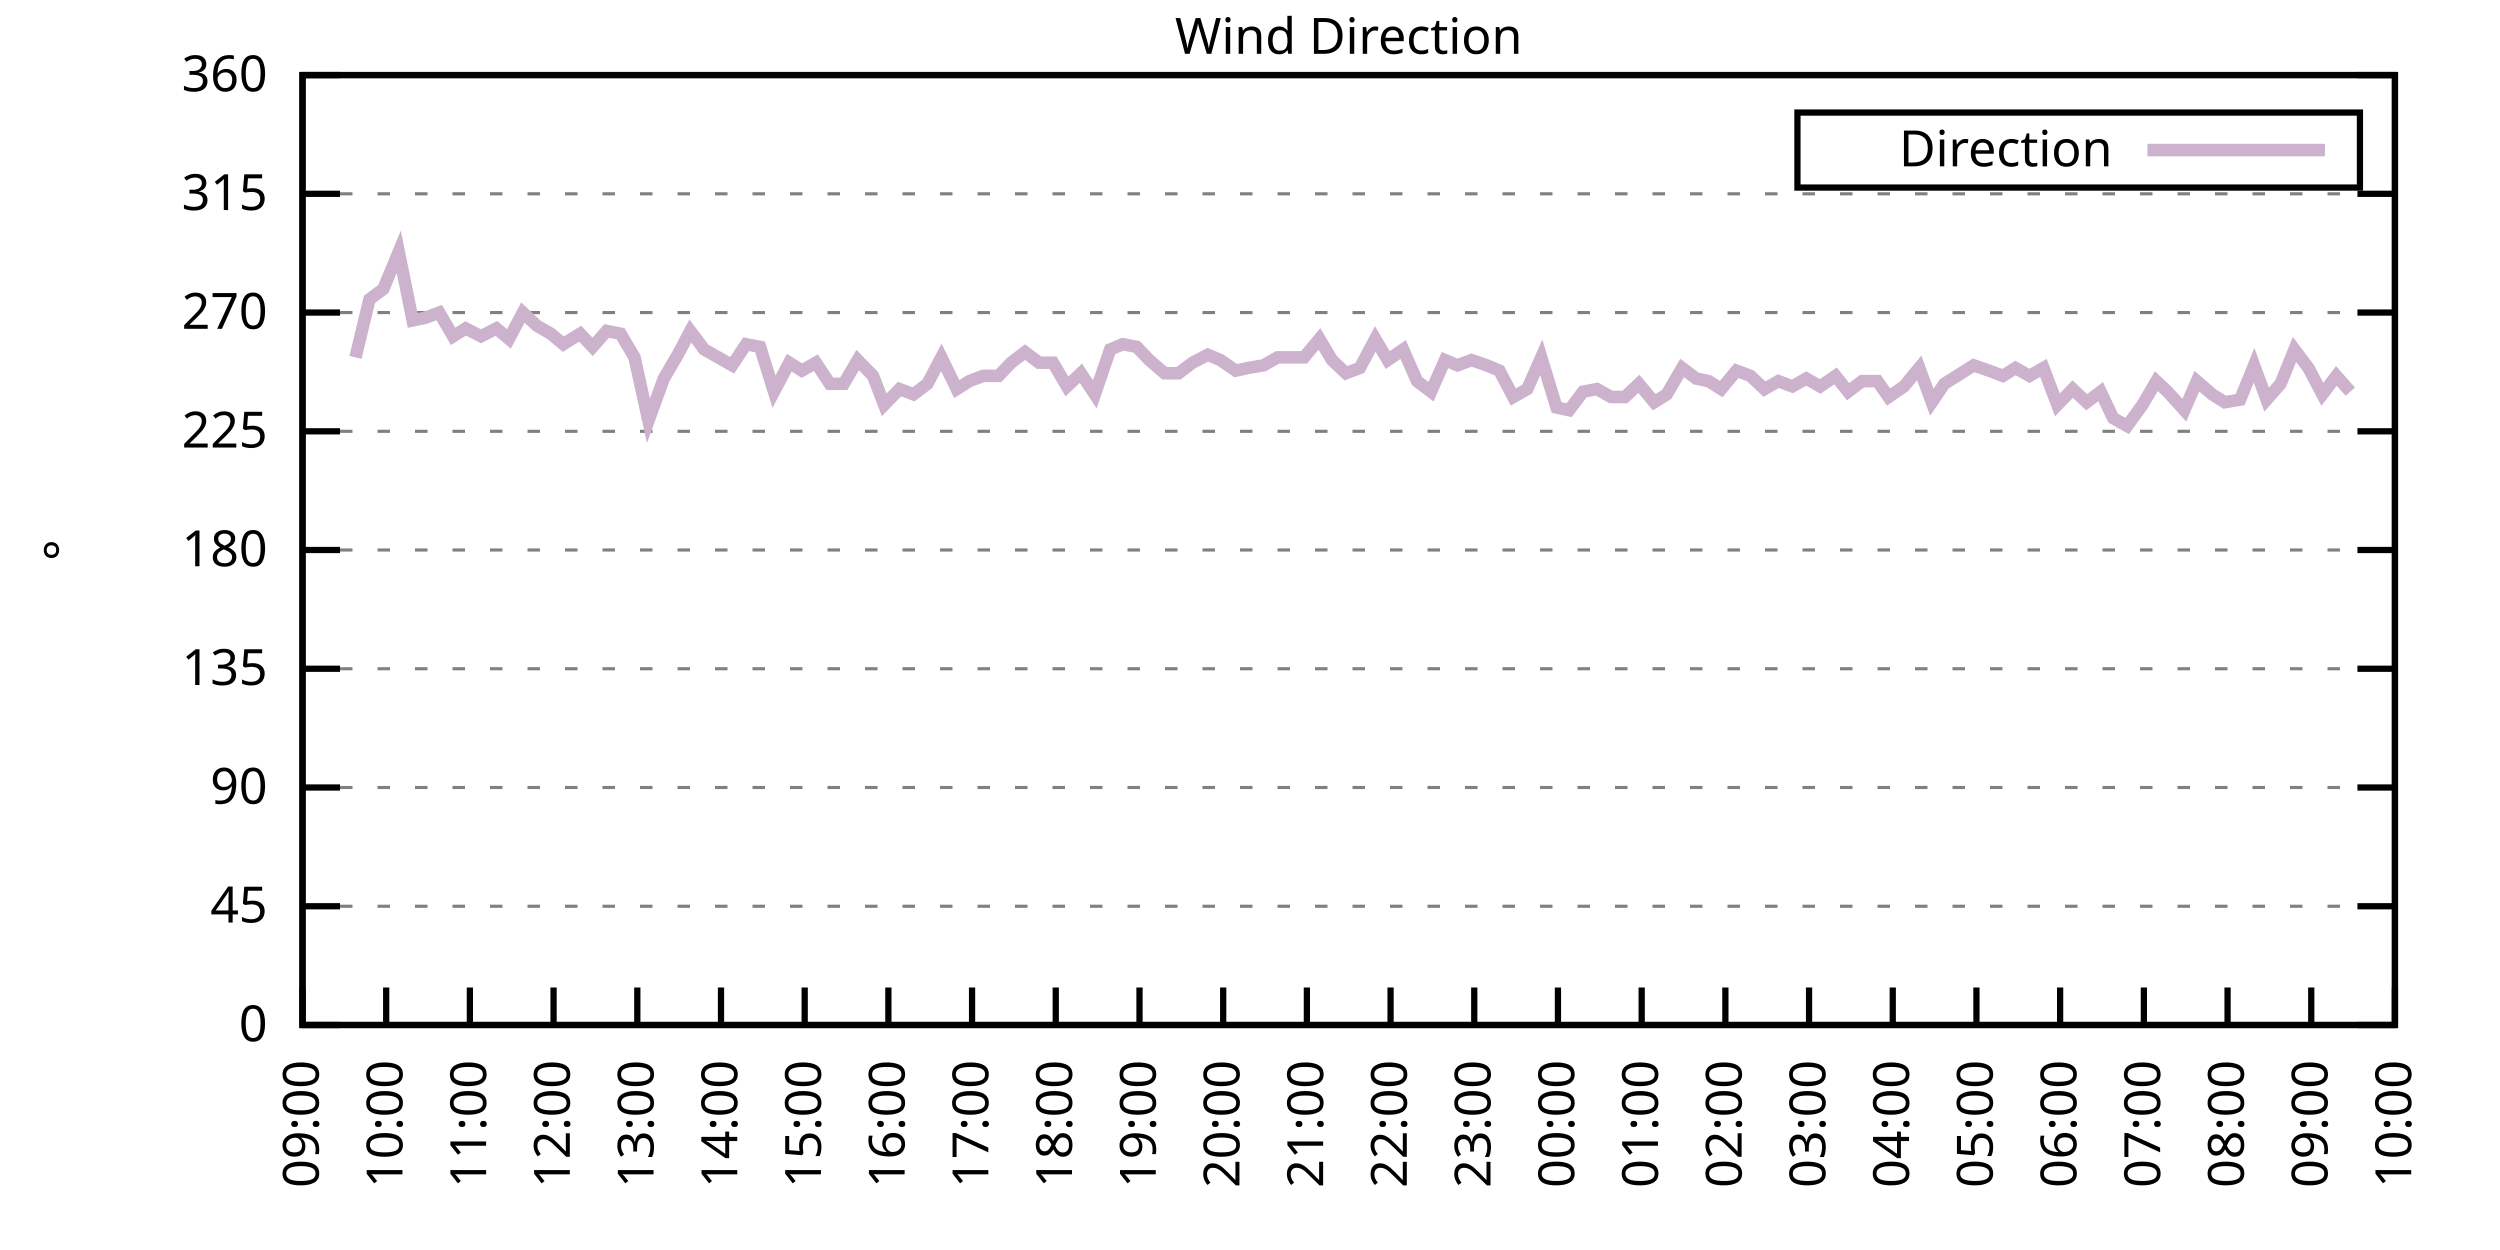
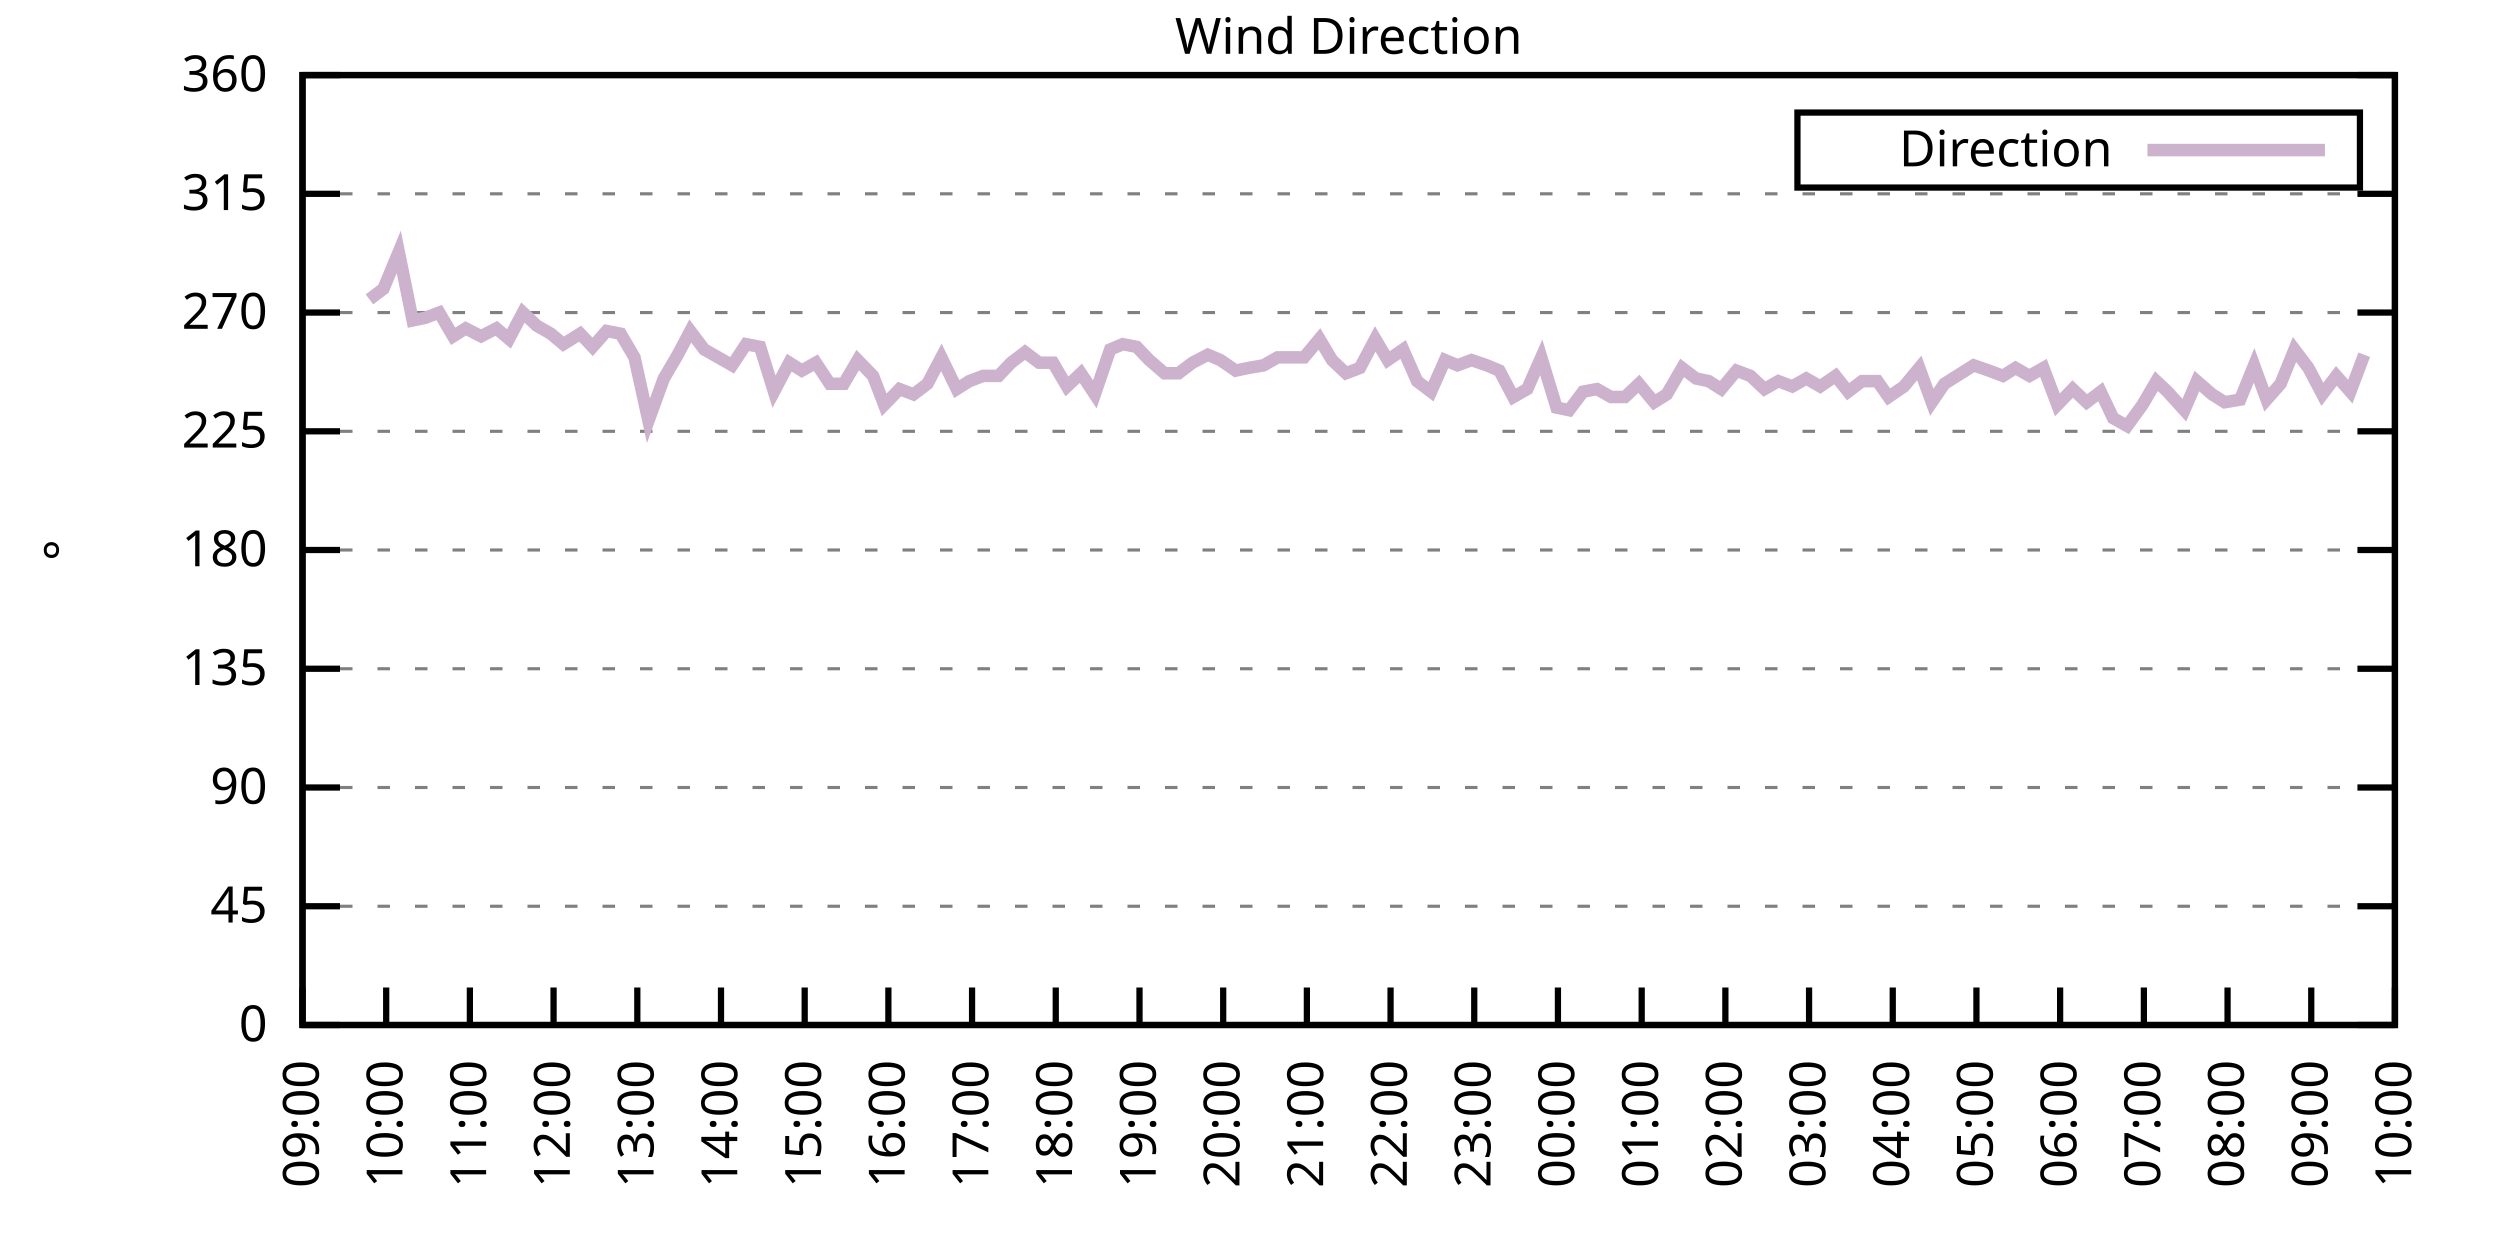
<svg xmlns="http://www.w3.org/2000/svg" xmlns:xlink="http://www.w3.org/1999/xlink" width="400" height="200" viewBox="0 0 400 200">
  <g id="gnuplot_canvas">
    <rect x="0" y="0" width="400" height="200" fill="none" />
    <defs>
      <circle id="gpDot" r="0.5" stroke-width="0.5" stroke="currentColor" />
      <path id="gpPt0" stroke-width="0.333" stroke="currentColor" d="M-1,0 h2 M0,-1 v2" />
      <path id="gpPt1" stroke-width="0.333" stroke="currentColor" d="M-1,-1 L1,1 M1,-1 L-1,1" />
      <path id="gpPt2" stroke-width="0.333" stroke="currentColor" d="M-1,0 L1,0 M0,-1 L0,1 M-1,-1 L1,1 M-1,1 L1,-1" />
      <rect id="gpPt3" stroke-width="0.333" stroke="currentColor" x="-1" y="-1" width="2" height="2" />
      <rect id="gpPt4" stroke-width="0.333" stroke="currentColor" fill="currentColor" x="-1" y="-1" width="2" height="2" />
      <circle id="gpPt5" stroke-width="0.333" stroke="currentColor" cx="0" cy="0" r="1" />
      <use xlink:href="#gpPt5" id="gpPt6" fill="currentColor" stroke="none" />
      <path id="gpPt7" stroke-width="0.333" stroke="currentColor" d="M0,-1.33 L-1.33,0.67 L1.33,0.67 z" />
      <use xlink:href="#gpPt7" id="gpPt8" fill="currentColor" stroke="none" />
      <use xlink:href="#gpPt7" id="gpPt9" stroke="currentColor" transform="rotate(180)" />
      <use xlink:href="#gpPt9" id="gpPt10" fill="currentColor" stroke="none" />
      <use xlink:href="#gpPt3" id="gpPt11" stroke="currentColor" transform="rotate(45)" />
      <use xlink:href="#gpPt11" id="gpPt12" fill="currentColor" stroke="none" />
      <path id="gpPt13" stroke-width="0.333" stroke="currentColor" d="M0,1.330 L1.265,0.411 L0.782,-1.067 L-0.782,-1.076 L-1.265,0.411 z" />
      <use xlink:href="#gpPt13" id="gpPt14" fill="currentColor" stroke="none" />
      <filter id="textbox" filterUnits="objectBoundingBox" x="0" y="0" height="1" width="1">
        <feFlood flood-color="white" flood-opacity="1" result="bgnd" />
        <feComposite in="SourceGraphic" in2="bgnd" operator="atop" />
      </filter>
      <filter id="greybox" filterUnits="objectBoundingBox" x="0" y="0" height="1" width="1">
        <feFlood flood-color="lightgrey" flood-opacity="1" result="grey" />
        <feComposite in="SourceGraphic" in2="grey" operator="atop" />
      </filter>
    </defs>
    <g fill="none" color="white" stroke="currentColor" stroke-width="1.00" stroke-linecap="butt" stroke-linejoin="miter">
</g>
    <g fill="none" color="black" stroke="currentColor" stroke-width="1.00" stroke-linecap="butt" stroke-linejoin="miter">
      <g stroke="none" shape-rendering="crispEdges">
        <polygon fill="rgb(255, 255, 255)" points="48.40,164.00 383.18,164.00 383.18,12.02 48.40,12.02 " />
      </g>
    </g>
    <g fill="none" color="black" stroke="currentColor" stroke-width="1.00" stroke-linecap="butt" stroke-linejoin="miter">
</g>
    <g fill="none" color="black" stroke="black" stroke-width="0.50" stroke-linecap="butt" stroke-linejoin="miter">
</g>
    <g fill="none" color="gray" stroke="currentColor" stroke-width="0.50" stroke-linecap="butt" stroke-linejoin="miter">
      <path stroke="gray" stroke-dasharray="2,4" class="gridline" d="M48.40,164.00 L383.19,164.00  " />
    </g>
    <g fill="none" color="gray" stroke="gray" stroke-width="1.00" stroke-linecap="butt" stroke-linejoin="miter">
</g>
    <g fill="none" color="black" stroke="currentColor" stroke-width="1.00" stroke-linecap="butt" stroke-linejoin="miter">
      <path stroke="black" d="M48.40,164.00 L54.40,164.00 M383.19,164.00 L377.19,164.00  " />
      <g transform="translate(42.80,166.60)" stroke="none" fill="black" font-family="Sans" font-size="8.00" text-anchor="end">
        <text>
          <tspan font-family="Sans"> 0</tspan>
        </text>
      </g>
    </g>
    <g fill="none" color="black" stroke="currentColor" stroke-width="1.00" stroke-linecap="butt" stroke-linejoin="miter">
</g>
    <g fill="none" color="black" stroke="black" stroke-width="0.50" stroke-linecap="butt" stroke-linejoin="miter">
</g>
    <g fill="none" color="gray" stroke="currentColor" stroke-width="0.50" stroke-linecap="butt" stroke-linejoin="miter">
      <path stroke="gray" stroke-dasharray="2,4" class="gridline" d="M48.40,145.00 L383.19,145.00  " />
    </g>
    <g fill="none" color="gray" stroke="gray" stroke-width="1.00" stroke-linecap="butt" stroke-linejoin="miter">
</g>
    <g fill="none" color="black" stroke="currentColor" stroke-width="1.00" stroke-linecap="butt" stroke-linejoin="miter">
      <path stroke="black" d="M48.40,145.00 L54.40,145.00 M383.19,145.00 L377.19,145.00  " />
      <g transform="translate(42.80,147.60)" stroke="none" fill="black" font-family="Sans" font-size="8.00" text-anchor="end">
        <text>
          <tspan font-family="Sans"> 45</tspan>
        </text>
      </g>
    </g>
    <g fill="none" color="black" stroke="currentColor" stroke-width="1.00" stroke-linecap="butt" stroke-linejoin="miter">
</g>
    <g fill="none" color="black" stroke="black" stroke-width="0.50" stroke-linecap="butt" stroke-linejoin="miter">
</g>
    <g fill="none" color="gray" stroke="currentColor" stroke-width="0.50" stroke-linecap="butt" stroke-linejoin="miter">
      <path stroke="gray" stroke-dasharray="2,4" class="gridline" d="M48.40,126.00 L383.19,126.00  " />
    </g>
    <g fill="none" color="gray" stroke="gray" stroke-width="1.00" stroke-linecap="butt" stroke-linejoin="miter">
</g>
    <g fill="none" color="black" stroke="currentColor" stroke-width="1.00" stroke-linecap="butt" stroke-linejoin="miter">
      <path stroke="black" d="M48.40,126.00 L54.40,126.00 M383.19,126.00 L377.19,126.00  " />
      <g transform="translate(42.80,128.60)" stroke="none" fill="black" font-family="Sans" font-size="8.00" text-anchor="end">
        <text>
          <tspan font-family="Sans"> 90</tspan>
        </text>
      </g>
    </g>
    <g fill="none" color="black" stroke="currentColor" stroke-width="1.00" stroke-linecap="butt" stroke-linejoin="miter">
</g>
    <g fill="none" color="black" stroke="black" stroke-width="0.50" stroke-linecap="butt" stroke-linejoin="miter">
</g>
    <g fill="none" color="gray" stroke="currentColor" stroke-width="0.50" stroke-linecap="butt" stroke-linejoin="miter">
      <path stroke="gray" stroke-dasharray="2,4" class="gridline" d="M48.40,107.00 L383.19,107.00  " />
    </g>
    <g fill="none" color="gray" stroke="gray" stroke-width="1.00" stroke-linecap="butt" stroke-linejoin="miter">
</g>
    <g fill="none" color="black" stroke="currentColor" stroke-width="1.00" stroke-linecap="butt" stroke-linejoin="miter">
      <path stroke="black" d="M48.40,107.00 L54.40,107.00 M383.19,107.00 L377.19,107.00  " />
      <g transform="translate(42.80,109.60)" stroke="none" fill="black" font-family="Sans" font-size="8.00" text-anchor="end">
        <text>
          <tspan font-family="Sans"> 135</tspan>
        </text>
      </g>
    </g>
    <g fill="none" color="black" stroke="currentColor" stroke-width="1.00" stroke-linecap="butt" stroke-linejoin="miter">
</g>
    <g fill="none" color="black" stroke="black" stroke-width="0.50" stroke-linecap="butt" stroke-linejoin="miter">
</g>
    <g fill="none" color="gray" stroke="currentColor" stroke-width="0.50" stroke-linecap="butt" stroke-linejoin="miter">
      <path stroke="gray" stroke-dasharray="2,4" class="gridline" d="M48.40,88.00 L383.19,88.00  " />
    </g>
    <g fill="none" color="gray" stroke="gray" stroke-width="1.00" stroke-linecap="butt" stroke-linejoin="miter">
</g>
    <g fill="none" color="black" stroke="currentColor" stroke-width="1.00" stroke-linecap="butt" stroke-linejoin="miter">
      <path stroke="black" d="M48.40,88.00 L54.40,88.00 M383.19,88.00 L377.19,88.00  " />
      <g transform="translate(42.80,90.60)" stroke="none" fill="black" font-family="Sans" font-size="8.00" text-anchor="end">
        <text>
          <tspan font-family="Sans"> 180</tspan>
        </text>
      </g>
    </g>
    <g fill="none" color="black" stroke="currentColor" stroke-width="1.00" stroke-linecap="butt" stroke-linejoin="miter">
</g>
    <g fill="none" color="black" stroke="black" stroke-width="0.50" stroke-linecap="butt" stroke-linejoin="miter">
</g>
    <g fill="none" color="gray" stroke="currentColor" stroke-width="0.50" stroke-linecap="butt" stroke-linejoin="miter">
      <path stroke="gray" stroke-dasharray="2,4" class="gridline" d="M48.40,69.01 L383.19,69.01  " />
    </g>
    <g fill="none" color="gray" stroke="gray" stroke-width="1.00" stroke-linecap="butt" stroke-linejoin="miter">
</g>
    <g fill="none" color="black" stroke="currentColor" stroke-width="1.00" stroke-linecap="butt" stroke-linejoin="miter">
      <path stroke="black" d="M48.40,69.01 L54.40,69.01 M383.19,69.01 L377.19,69.01  " />
      <g transform="translate(42.80,71.61)" stroke="none" fill="black" font-family="Sans" font-size="8.00" text-anchor="end">
        <text>
          <tspan font-family="Sans"> 225</tspan>
        </text>
      </g>
    </g>
    <g fill="none" color="black" stroke="currentColor" stroke-width="1.00" stroke-linecap="butt" stroke-linejoin="miter">
</g>
    <g fill="none" color="black" stroke="black" stroke-width="0.50" stroke-linecap="butt" stroke-linejoin="miter">
</g>
    <g fill="none" color="gray" stroke="currentColor" stroke-width="0.50" stroke-linecap="butt" stroke-linejoin="miter">
      <path stroke="gray" stroke-dasharray="2,4" class="gridline" d="M48.40,50.01 L383.19,50.01  " />
    </g>
    <g fill="none" color="gray" stroke="gray" stroke-width="1.00" stroke-linecap="butt" stroke-linejoin="miter">
</g>
    <g fill="none" color="black" stroke="currentColor" stroke-width="1.00" stroke-linecap="butt" stroke-linejoin="miter">
      <path stroke="black" d="M48.40,50.01 L54.40,50.01 M383.19,50.01 L377.19,50.01  " />
      <g transform="translate(42.80,52.61)" stroke="none" fill="black" font-family="Sans" font-size="8.00" text-anchor="end">
        <text>
          <tspan font-family="Sans"> 270</tspan>
        </text>
      </g>
    </g>
    <g fill="none" color="black" stroke="currentColor" stroke-width="1.00" stroke-linecap="butt" stroke-linejoin="miter">
</g>
    <g fill="none" color="black" stroke="black" stroke-width="0.50" stroke-linecap="butt" stroke-linejoin="miter">
</g>
    <g fill="none" color="gray" stroke="currentColor" stroke-width="0.50" stroke-linecap="butt" stroke-linejoin="miter">
      <path stroke="gray" stroke-dasharray="2,4" class="gridline" d="M48.40,31.01 L383.19,31.01  " />
    </g>
    <g fill="none" color="gray" stroke="gray" stroke-width="1.00" stroke-linecap="butt" stroke-linejoin="miter">
</g>
    <g fill="none" color="black" stroke="currentColor" stroke-width="1.00" stroke-linecap="butt" stroke-linejoin="miter">
      <path stroke="black" d="M48.40,31.01 L54.40,31.01 M383.19,31.01 L377.19,31.01  " />
      <g transform="translate(42.80,33.61)" stroke="none" fill="black" font-family="Sans" font-size="8.00" text-anchor="end">
        <text>
          <tspan font-family="Sans"> 315</tspan>
        </text>
      </g>
    </g>
    <g fill="none" color="black" stroke="currentColor" stroke-width="1.00" stroke-linecap="butt" stroke-linejoin="miter">
</g>
    <g fill="none" color="black" stroke="black" stroke-width="0.50" stroke-linecap="butt" stroke-linejoin="miter">
</g>
    <g fill="none" color="gray" stroke="currentColor" stroke-width="0.50" stroke-linecap="butt" stroke-linejoin="miter">
      <path stroke="gray" stroke-dasharray="2,4" class="gridline" d="M48.40,12.01 L383.19,12.01  " />
    </g>
    <g fill="none" color="gray" stroke="gray" stroke-width="1.00" stroke-linecap="butt" stroke-linejoin="miter">
</g>
    <g fill="none" color="black" stroke="currentColor" stroke-width="1.00" stroke-linecap="butt" stroke-linejoin="miter">
      <path stroke="black" d="M48.40,12.01 L54.40,12.01 M383.19,12.01 L377.19,12.01  " />
      <g transform="translate(42.80,14.61)" stroke="none" fill="black" font-family="Sans" font-size="8.00" text-anchor="end">
        <text>
          <tspan font-family="Sans"> 360</tspan>
        </text>
      </g>
    </g>
    <g fill="none" color="black" stroke="currentColor" stroke-width="1.00" stroke-linecap="butt" stroke-linejoin="miter">
      <path stroke="black" d="M48.40,164.00 L48.40,158.00  " />
      <g transform="translate(51.00,169.60) rotate(270.00)" stroke="none" fill="black" font-family="Sans" font-size="8.00" text-anchor="end">
        <text>
          <tspan font-family="Sans">09:00</tspan>
        </text>
      </g>
    </g>
    <g fill="none" color="black" stroke="currentColor" stroke-width="1.00" stroke-linecap="butt" stroke-linejoin="miter">
      <path stroke="black" d="M61.79,164.00 L61.79,158.00  " />
      <g transform="translate(64.39,169.60) rotate(270.00)" stroke="none" fill="black" font-family="Sans" font-size="8.00" text-anchor="end">
        <text>
          <tspan font-family="Sans">10:00</tspan>
        </text>
      </g>
    </g>
    <g fill="none" color="black" stroke="currentColor" stroke-width="1.00" stroke-linecap="butt" stroke-linejoin="miter">
      <path stroke="black" d="M75.18,164.00 L75.18,158.00  " />
      <g transform="translate(77.78,169.60) rotate(270.00)" stroke="none" fill="black" font-family="Sans" font-size="8.00" text-anchor="end">
        <text>
          <tspan font-family="Sans">11:00</tspan>
        </text>
      </g>
    </g>
    <g fill="none" color="black" stroke="currentColor" stroke-width="1.00" stroke-linecap="butt" stroke-linejoin="miter">
      <path stroke="black" d="M88.57,164.00 L88.57,158.00  " />
      <g transform="translate(91.17,169.60) rotate(270.00)" stroke="none" fill="black" font-family="Sans" font-size="8.00" text-anchor="end">
        <text>
          <tspan font-family="Sans">12:00</tspan>
        </text>
      </g>
    </g>
    <g fill="none" color="black" stroke="currentColor" stroke-width="1.00" stroke-linecap="butt" stroke-linejoin="miter">
      <path stroke="black" d="M101.97,164.00 L101.97,158.00  " />
      <g transform="translate(104.57,169.60) rotate(270.00)" stroke="none" fill="black" font-family="Sans" font-size="8.00" text-anchor="end">
        <text>
          <tspan font-family="Sans">13:00</tspan>
        </text>
      </g>
    </g>
    <g fill="none" color="black" stroke="currentColor" stroke-width="1.00" stroke-linecap="butt" stroke-linejoin="miter">
      <path stroke="black" d="M115.36,164.00 L115.36,158.00  " />
      <g transform="translate(117.96,169.60) rotate(270.00)" stroke="none" fill="black" font-family="Sans" font-size="8.00" text-anchor="end">
        <text>
          <tspan font-family="Sans">14:00</tspan>
        </text>
      </g>
    </g>
    <g fill="none" color="black" stroke="currentColor" stroke-width="1.00" stroke-linecap="butt" stroke-linejoin="miter">
      <path stroke="black" d="M128.75,164.00 L128.75,158.00  " />
      <g transform="translate(131.35,169.60) rotate(270.00)" stroke="none" fill="black" font-family="Sans" font-size="8.00" text-anchor="end">
        <text>
          <tspan font-family="Sans">15:00</tspan>
        </text>
      </g>
    </g>
    <g fill="none" color="black" stroke="currentColor" stroke-width="1.00" stroke-linecap="butt" stroke-linejoin="miter">
      <path stroke="black" d="M142.14,164.00 L142.14,158.00  " />
      <g transform="translate(144.74,169.60) rotate(270.00)" stroke="none" fill="black" font-family="Sans" font-size="8.00" text-anchor="end">
        <text>
          <tspan font-family="Sans">16:00</tspan>
        </text>
      </g>
    </g>
    <g fill="none" color="black" stroke="currentColor" stroke-width="1.00" stroke-linecap="butt" stroke-linejoin="miter">
      <path stroke="black" d="M155.53,164.00 L155.53,158.00  " />
      <g transform="translate(158.13,169.60) rotate(270.00)" stroke="none" fill="black" font-family="Sans" font-size="8.00" text-anchor="end">
        <text>
          <tspan font-family="Sans">17:00</tspan>
        </text>
      </g>
    </g>
    <g fill="none" color="black" stroke="currentColor" stroke-width="1.00" stroke-linecap="butt" stroke-linejoin="miter">
      <path stroke="black" d="M168.92,164.00 L168.92,158.00  " />
      <g transform="translate(171.52,169.60) rotate(270.00)" stroke="none" fill="black" font-family="Sans" font-size="8.00" text-anchor="end">
        <text>
          <tspan font-family="Sans">18:00</tspan>
        </text>
      </g>
    </g>
    <g fill="none" color="black" stroke="currentColor" stroke-width="1.00" stroke-linecap="butt" stroke-linejoin="miter">
      <path stroke="black" d="M182.32,164.00 L182.32,158.00  " />
      <g transform="translate(184.92,169.60) rotate(270.00)" stroke="none" fill="black" font-family="Sans" font-size="8.00" text-anchor="end">
        <text>
          <tspan font-family="Sans">19:00</tspan>
        </text>
      </g>
    </g>
    <g fill="none" color="black" stroke="currentColor" stroke-width="1.00" stroke-linecap="butt" stroke-linejoin="miter">
      <path stroke="black" d="M195.71,164.00 L195.71,158.00  " />
      <g transform="translate(198.31,169.60) rotate(270.00)" stroke="none" fill="black" font-family="Sans" font-size="8.00" text-anchor="end">
        <text>
          <tspan font-family="Sans">20:00</tspan>
        </text>
      </g>
    </g>
    <g fill="none" color="black" stroke="currentColor" stroke-width="1.00" stroke-linecap="butt" stroke-linejoin="miter">
      <path stroke="black" d="M209.10,164.00 L209.10,158.00  " />
      <g transform="translate(211.70,169.60) rotate(270.00)" stroke="none" fill="black" font-family="Sans" font-size="8.00" text-anchor="end">
        <text>
          <tspan font-family="Sans">21:00</tspan>
        </text>
      </g>
    </g>
    <g fill="none" color="black" stroke="currentColor" stroke-width="1.00" stroke-linecap="butt" stroke-linejoin="miter">
      <path stroke="black" d="M222.49,164.00 L222.49,158.00  " />
      <g transform="translate(225.09,169.60) rotate(270.00)" stroke="none" fill="black" font-family="Sans" font-size="8.00" text-anchor="end">
        <text>
          <tspan font-family="Sans">22:00</tspan>
        </text>
      </g>
    </g>
    <g fill="none" color="black" stroke="currentColor" stroke-width="1.00" stroke-linecap="butt" stroke-linejoin="miter">
      <path stroke="black" d="M235.88,164.00 L235.88,158.00  " />
      <g transform="translate(238.48,169.60) rotate(270.00)" stroke="none" fill="black" font-family="Sans" font-size="8.00" text-anchor="end">
        <text>
          <tspan font-family="Sans">23:00</tspan>
        </text>
      </g>
    </g>
    <g fill="none" color="black" stroke="currentColor" stroke-width="1.00" stroke-linecap="butt" stroke-linejoin="miter">
      <path stroke="black" d="M249.27,164.00 L249.27,158.00  " />
      <g transform="translate(251.87,169.60) rotate(270.00)" stroke="none" fill="black" font-family="Sans" font-size="8.00" text-anchor="end">
        <text>
          <tspan font-family="Sans">00:00</tspan>
        </text>
      </g>
    </g>
    <g fill="none" color="black" stroke="currentColor" stroke-width="1.00" stroke-linecap="butt" stroke-linejoin="miter">
      <path stroke="black" d="M262.67,164.00 L262.67,158.00  " />
      <g transform="translate(265.27,169.60) rotate(270.00)" stroke="none" fill="black" font-family="Sans" font-size="8.00" text-anchor="end">
        <text>
          <tspan font-family="Sans">01:00</tspan>
        </text>
      </g>
    </g>
    <g fill="none" color="black" stroke="currentColor" stroke-width="1.00" stroke-linecap="butt" stroke-linejoin="miter">
      <path stroke="black" d="M276.06,164.00 L276.06,158.00  " />
      <g transform="translate(278.66,169.60) rotate(270.00)" stroke="none" fill="black" font-family="Sans" font-size="8.00" text-anchor="end">
        <text>
          <tspan font-family="Sans">02:00</tspan>
        </text>
      </g>
    </g>
    <g fill="none" color="black" stroke="currentColor" stroke-width="1.00" stroke-linecap="butt" stroke-linejoin="miter">
      <path stroke="black" d="M289.45,164.00 L289.45,158.00  " />
      <g transform="translate(292.05,169.60) rotate(270.00)" stroke="none" fill="black" font-family="Sans" font-size="8.00" text-anchor="end">
        <text>
          <tspan font-family="Sans">03:00</tspan>
        </text>
      </g>
    </g>
    <g fill="none" color="black" stroke="currentColor" stroke-width="1.00" stroke-linecap="butt" stroke-linejoin="miter">
      <path stroke="black" d="M302.84,164.00 L302.84,158.00  " />
      <g transform="translate(305.44,169.60) rotate(270.00)" stroke="none" fill="black" font-family="Sans" font-size="8.00" text-anchor="end">
        <text>
          <tspan font-family="Sans">04:00</tspan>
        </text>
      </g>
    </g>
    <g fill="none" color="black" stroke="currentColor" stroke-width="1.00" stroke-linecap="butt" stroke-linejoin="miter">
      <path stroke="black" d="M316.23,164.00 L316.23,158.00  " />
      <g transform="translate(318.83,169.60) rotate(270.00)" stroke="none" fill="black" font-family="Sans" font-size="8.00" text-anchor="end">
        <text>
          <tspan font-family="Sans">05:00</tspan>
        </text>
      </g>
    </g>
    <g fill="none" color="black" stroke="currentColor" stroke-width="1.00" stroke-linecap="butt" stroke-linejoin="miter">
      <path stroke="black" d="M329.62,164.00 L329.62,158.00  " />
      <g transform="translate(332.22,169.60) rotate(270.00)" stroke="none" fill="black" font-family="Sans" font-size="8.00" text-anchor="end">
        <text>
          <tspan font-family="Sans">06:00</tspan>
        </text>
      </g>
    </g>
    <g fill="none" color="black" stroke="currentColor" stroke-width="1.00" stroke-linecap="butt" stroke-linejoin="miter">
      <path stroke="black" d="M343.02,164.00 L343.02,158.00  " />
      <g transform="translate(345.62,169.60) rotate(270.00)" stroke="none" fill="black" font-family="Sans" font-size="8.00" text-anchor="end">
        <text>
          <tspan font-family="Sans">07:00</tspan>
        </text>
      </g>
    </g>
    <g fill="none" color="black" stroke="currentColor" stroke-width="1.00" stroke-linecap="butt" stroke-linejoin="miter">
      <path stroke="black" d="M356.41,164.00 L356.41,158.00  " />
      <g transform="translate(359.01,169.60) rotate(270.00)" stroke="none" fill="black" font-family="Sans" font-size="8.00" text-anchor="end">
        <text>
          <tspan font-family="Sans">08:00</tspan>
        </text>
      </g>
    </g>
    <g fill="none" color="black" stroke="currentColor" stroke-width="1.00" stroke-linecap="butt" stroke-linejoin="miter">
      <path stroke="black" d="M369.80,164.00 L369.80,158.00  " />
      <g transform="translate(372.40,169.60) rotate(270.00)" stroke="none" fill="black" font-family="Sans" font-size="8.00" text-anchor="end">
        <text>
          <tspan font-family="Sans">09:00</tspan>
        </text>
      </g>
    </g>
    <g fill="none" color="black" stroke="currentColor" stroke-width="1.00" stroke-linecap="butt" stroke-linejoin="miter">
      <path stroke="black" d="M383.19,164.00 L383.19,158.00  " />
      <g transform="translate(385.79,169.60) rotate(270.00)" stroke="none" fill="black" font-family="Sans" font-size="8.00" text-anchor="end">
        <text>
          <tspan font-family="Sans">10:00</tspan>
        </text>
      </g>
    </g>
    <g fill="none" color="black" stroke="currentColor" stroke-width="1.00" stroke-linecap="butt" stroke-linejoin="miter">
</g>
    <g fill="none" color="black" stroke="currentColor" stroke-width="1.00" stroke-linecap="butt" stroke-linejoin="miter">
      <path stroke="black" d="M48.40,12.01 L48.40,164.00 L383.19,164.00 L383.19,12.01 L48.40,12.01 Z  " />
    </g>
    <g fill="none" color="black" stroke="currentColor" stroke-width="1.00" stroke-linecap="butt" stroke-linejoin="miter">
</g>
    <g fill="none" color="black" stroke="currentColor" stroke-width="1.00" stroke-linecap="butt" stroke-linejoin="miter">
      <path stroke="black" d="M287.59,30.01 L287.59,18.01 L377.59,18.01 L377.59,30.01 L287.59,30.01 Z  " />
    </g>
    <g id="Wind_direction_plot_1">
      <g fill="none" color="white" stroke="black" stroke-width="2.00" stroke-linecap="butt" stroke-linejoin="miter">
</g>
      <g fill="none" color="black" stroke="currentColor" stroke-width="2.00" stroke-linecap="butt" stroke-linejoin="miter">
        <g transform="translate(337.99,26.61)" stroke="none" fill="black" font-family="Sans" font-size="8.00" text-anchor="end">
          <text>
            <tspan font-family="Sans">Direction</tspan>
          </text>
        </g>
      </g>
      <g fill="none" color="black" stroke="currentColor" stroke-width="2.00" stroke-linecap="butt" stroke-linejoin="miter">
-         <path stroke="rgb(204, 178, 204)" d="M343.59,24.01 L371.99,24.01 M56.88,57.18 L59.11,47.90 L61.35,46.21 L63.80,40.30 L66.03,51.27 L68.04,50.85   L70.27,50.01 L72.50,53.81 L74.51,52.54 L76.97,53.81 L79.42,52.54 L81.43,54.23 L83.66,50.01 L85.90,52.12   L88.13,53.39 L90.14,55.07 L92.82,53.39 L94.82,55.50 L97.06,52.96 L99.29,53.39 L101.52,57.18 L103.75,67.32   L106.21,60.56 L108.44,56.76 L110.45,52.96 L112.68,55.92 L114.91,57.18 L117.14,58.45 L119.38,55.07 L121.61,55.50   L123.84,62.67 L126.29,58.03 L128.30,59.30 L130.54,58.03 L132.77,61.41 L135.00,61.41 L137.23,57.61 L139.69,60.14   L141.47,64.78 L143.93,62.25 L146.16,63.10 L148.39,61.41 L150.62,57.18 L153.08,62.25 L155.09,60.98 L157.32,60.14   L159.77,60.14 L161.78,58.03 L164.01,56.34 L166.25,58.03 L168.48,58.03 L170.71,61.83 L172.94,59.72 L175.17,63.10   L177.63,55.92 L179.64,55.07 L181.87,55.50 L183.88,57.61 L186.33,59.72 L188.57,59.72 L190.80,58.03 L193.25,56.76   L195.26,57.61 L197.72,59.30 L199.73,58.87 L202.18,58.45 L204.41,57.18 L206.42,57.18 L208.65,57.18 L211.11,54.23   L213.12,57.61 L215.35,59.72 L217.58,58.87 L220.04,54.23 L222.04,57.61 L224.50,55.92 L226.73,60.98 L228.96,62.67   L231.20,57.61 L233.20,58.45 L235.44,57.61 L237.89,58.45 L239.90,59.30 L242.13,63.52 L244.36,62.25 L246.60,57.18   L249.05,65.21 L251.06,65.63 L253.29,62.67 L255.52,62.25 L257.76,63.52 L259.99,63.52 L262.22,61.41 L264.67,64.36   L266.68,63.10 L269.14,58.87 L271.37,60.56 L273.38,60.98 L275.39,62.25 L277.84,59.30 L280.07,60.14 L282.31,62.25   L284.54,60.98 L286.77,61.83 L289.00,60.56 L291.23,61.83 L293.69,60.14 L295.70,62.67 L297.93,60.98 L300.39,60.98   L302.17,63.52 L304.63,61.83 L307.08,58.87 L309.09,64.36 L311.10,61.41 L313.78,59.72 L315.79,58.45 L318.24,59.30   L320.47,60.14 L322.48,58.87 L324.71,60.14 L326.95,58.87 L329.18,64.78 L331.63,62.25 L333.86,64.36 L336.10,62.67   L338.10,66.90 L340.34,68.16 L342.79,64.78 L345.02,60.98 L346.81,62.67 L349.49,65.63 L351.50,60.98 L353.95,63.10   L355.96,64.36 L358.42,63.94 L360.65,58.45 L362.66,63.94 L364.89,61.41 L367.12,55.92 L369.35,58.87 L371.58,63.10   L373.82,60.14 L376.05,62.67  " />
+         <path stroke="rgb(204, 178, 204)" d="M343.59,24.01 L371.99,24.01 M59.11,47.90 L61.35,46.21 L63.80,40.30 L66.03,51.27 L68.04,50.85 L70.27,50.01   L72.50,53.81 L74.51,52.54 L76.97,53.81 L79.42,52.54 L81.43,54.23 L83.66,50.01 L85.90,52.12 L88.13,53.39   L90.14,55.07 L92.82,53.39 L94.82,55.50 L97.06,52.96 L99.29,53.39 L101.52,57.18 L103.75,67.32 L106.21,60.56   L108.44,56.76 L110.45,52.96 L112.68,55.92 L114.91,57.18 L117.14,58.45 L119.38,55.07 L121.61,55.50 L123.84,62.67   L126.29,58.03 L128.30,59.30 L130.54,58.03 L132.77,61.41 L135.00,61.41 L137.23,57.61 L139.69,60.14 L141.47,64.78   L143.93,62.25 L146.16,63.10 L148.39,61.41 L150.62,57.18 L153.08,62.25 L155.09,60.98 L157.32,60.14 L159.77,60.14   L161.78,58.03 L164.01,56.34 L166.25,58.03 L168.48,58.03 L170.71,61.83 L172.94,59.72 L175.17,63.10 L177.63,55.92   L179.64,55.07 L181.87,55.50 L183.88,57.61 L186.33,59.72 L188.57,59.72 L190.80,58.03 L193.25,56.76 L195.26,57.61   L197.72,59.30 L199.73,58.87 L202.18,58.45 L204.41,57.18 L206.42,57.18 L208.65,57.18 L211.11,54.23 L213.12,57.61   L215.35,59.72 L217.58,58.87 L220.04,54.23 L222.04,57.61 L224.50,55.92 L226.73,60.98 L228.96,62.67 L231.20,57.61   L233.20,58.45 L235.44,57.61 L237.89,58.45 L239.90,59.30 L242.13,63.52 L244.36,62.25 L246.60,57.18 L249.05,65.21   L251.06,65.63 L253.29,62.67 L255.52,62.25 L257.76,63.52 L259.99,63.52 L262.22,61.41 L264.67,64.36 L266.68,63.10   L269.14,58.87 L271.37,60.56 L273.38,60.98 L275.39,62.25 L277.84,59.30 L280.07,60.14 L282.31,62.25 L284.54,60.98   L286.77,61.83 L289.00,60.56 L291.23,61.83 L293.69,60.14 L295.70,62.67 L297.93,60.98 L300.39,60.98 L302.17,63.52   L304.63,61.83 L307.08,58.87 L309.09,64.36 L311.10,61.41 L313.78,59.72 L315.79,58.45 L318.24,59.30 L320.47,60.14   L322.48,58.87 L324.71,60.14 L326.95,58.87 L329.18,64.78 L331.63,62.25 L333.86,64.36 L336.10,62.67 L338.10,66.90   L340.34,68.16 L342.79,64.78 L345.02,60.98 L346.81,62.67 L349.49,65.63 L351.50,60.98 L353.95,63.10 L355.96,64.36   L358.42,63.94 L360.65,58.45 L362.66,63.94 L364.89,61.41 L367.12,55.92 L369.35,58.87 L371.58,63.10 L373.82,60.14   L376.05,62.67 L378.28,56.76  " />
      </g>
    </g>
    <g fill="none" color="black" stroke="currentColor" stroke-width="2.00" stroke-linecap="butt" stroke-linejoin="miter">
</g>
    <g fill="none" color="black" stroke="black" stroke-width="1.00" stroke-linecap="butt" stroke-linejoin="miter">
</g>
    <g fill="none" color="black" stroke="currentColor" stroke-width="1.00" stroke-linecap="butt" stroke-linejoin="miter">
      <path stroke="black" d="M48.40,12.01 L48.40,164.00 L383.19,164.00 L383.19,12.01 L48.40,12.01 Z  " />
      <g transform="translate(12.80,88.01) rotate(270.00)" stroke="none" fill="black" font-family="Sans" font-size="8.00" text-anchor="middle">
        <text>
          <tspan font-family="Sans">°</tspan>
        </text>
      </g>
    </g>
    <g fill="none" color="black" stroke="currentColor" stroke-width="1.00" stroke-linecap="butt" stroke-linejoin="miter">
</g>
    <g fill="none" color="black" stroke="currentColor" stroke-width="1.00" stroke-linecap="butt" stroke-linejoin="miter">
      <g transform="translate(215.79,8.61)" stroke="none" fill="black" font-family="Sans" font-size="8.00" text-anchor="middle">
        <text>
          <tspan font-family="Sans">Wind Direction</tspan>
        </text>
      </g>
    </g>
    <g fill="none" color="black" stroke="currentColor" stroke-width="1.00" stroke-linecap="butt" stroke-linejoin="miter">
</g>
  </g>
</svg>
